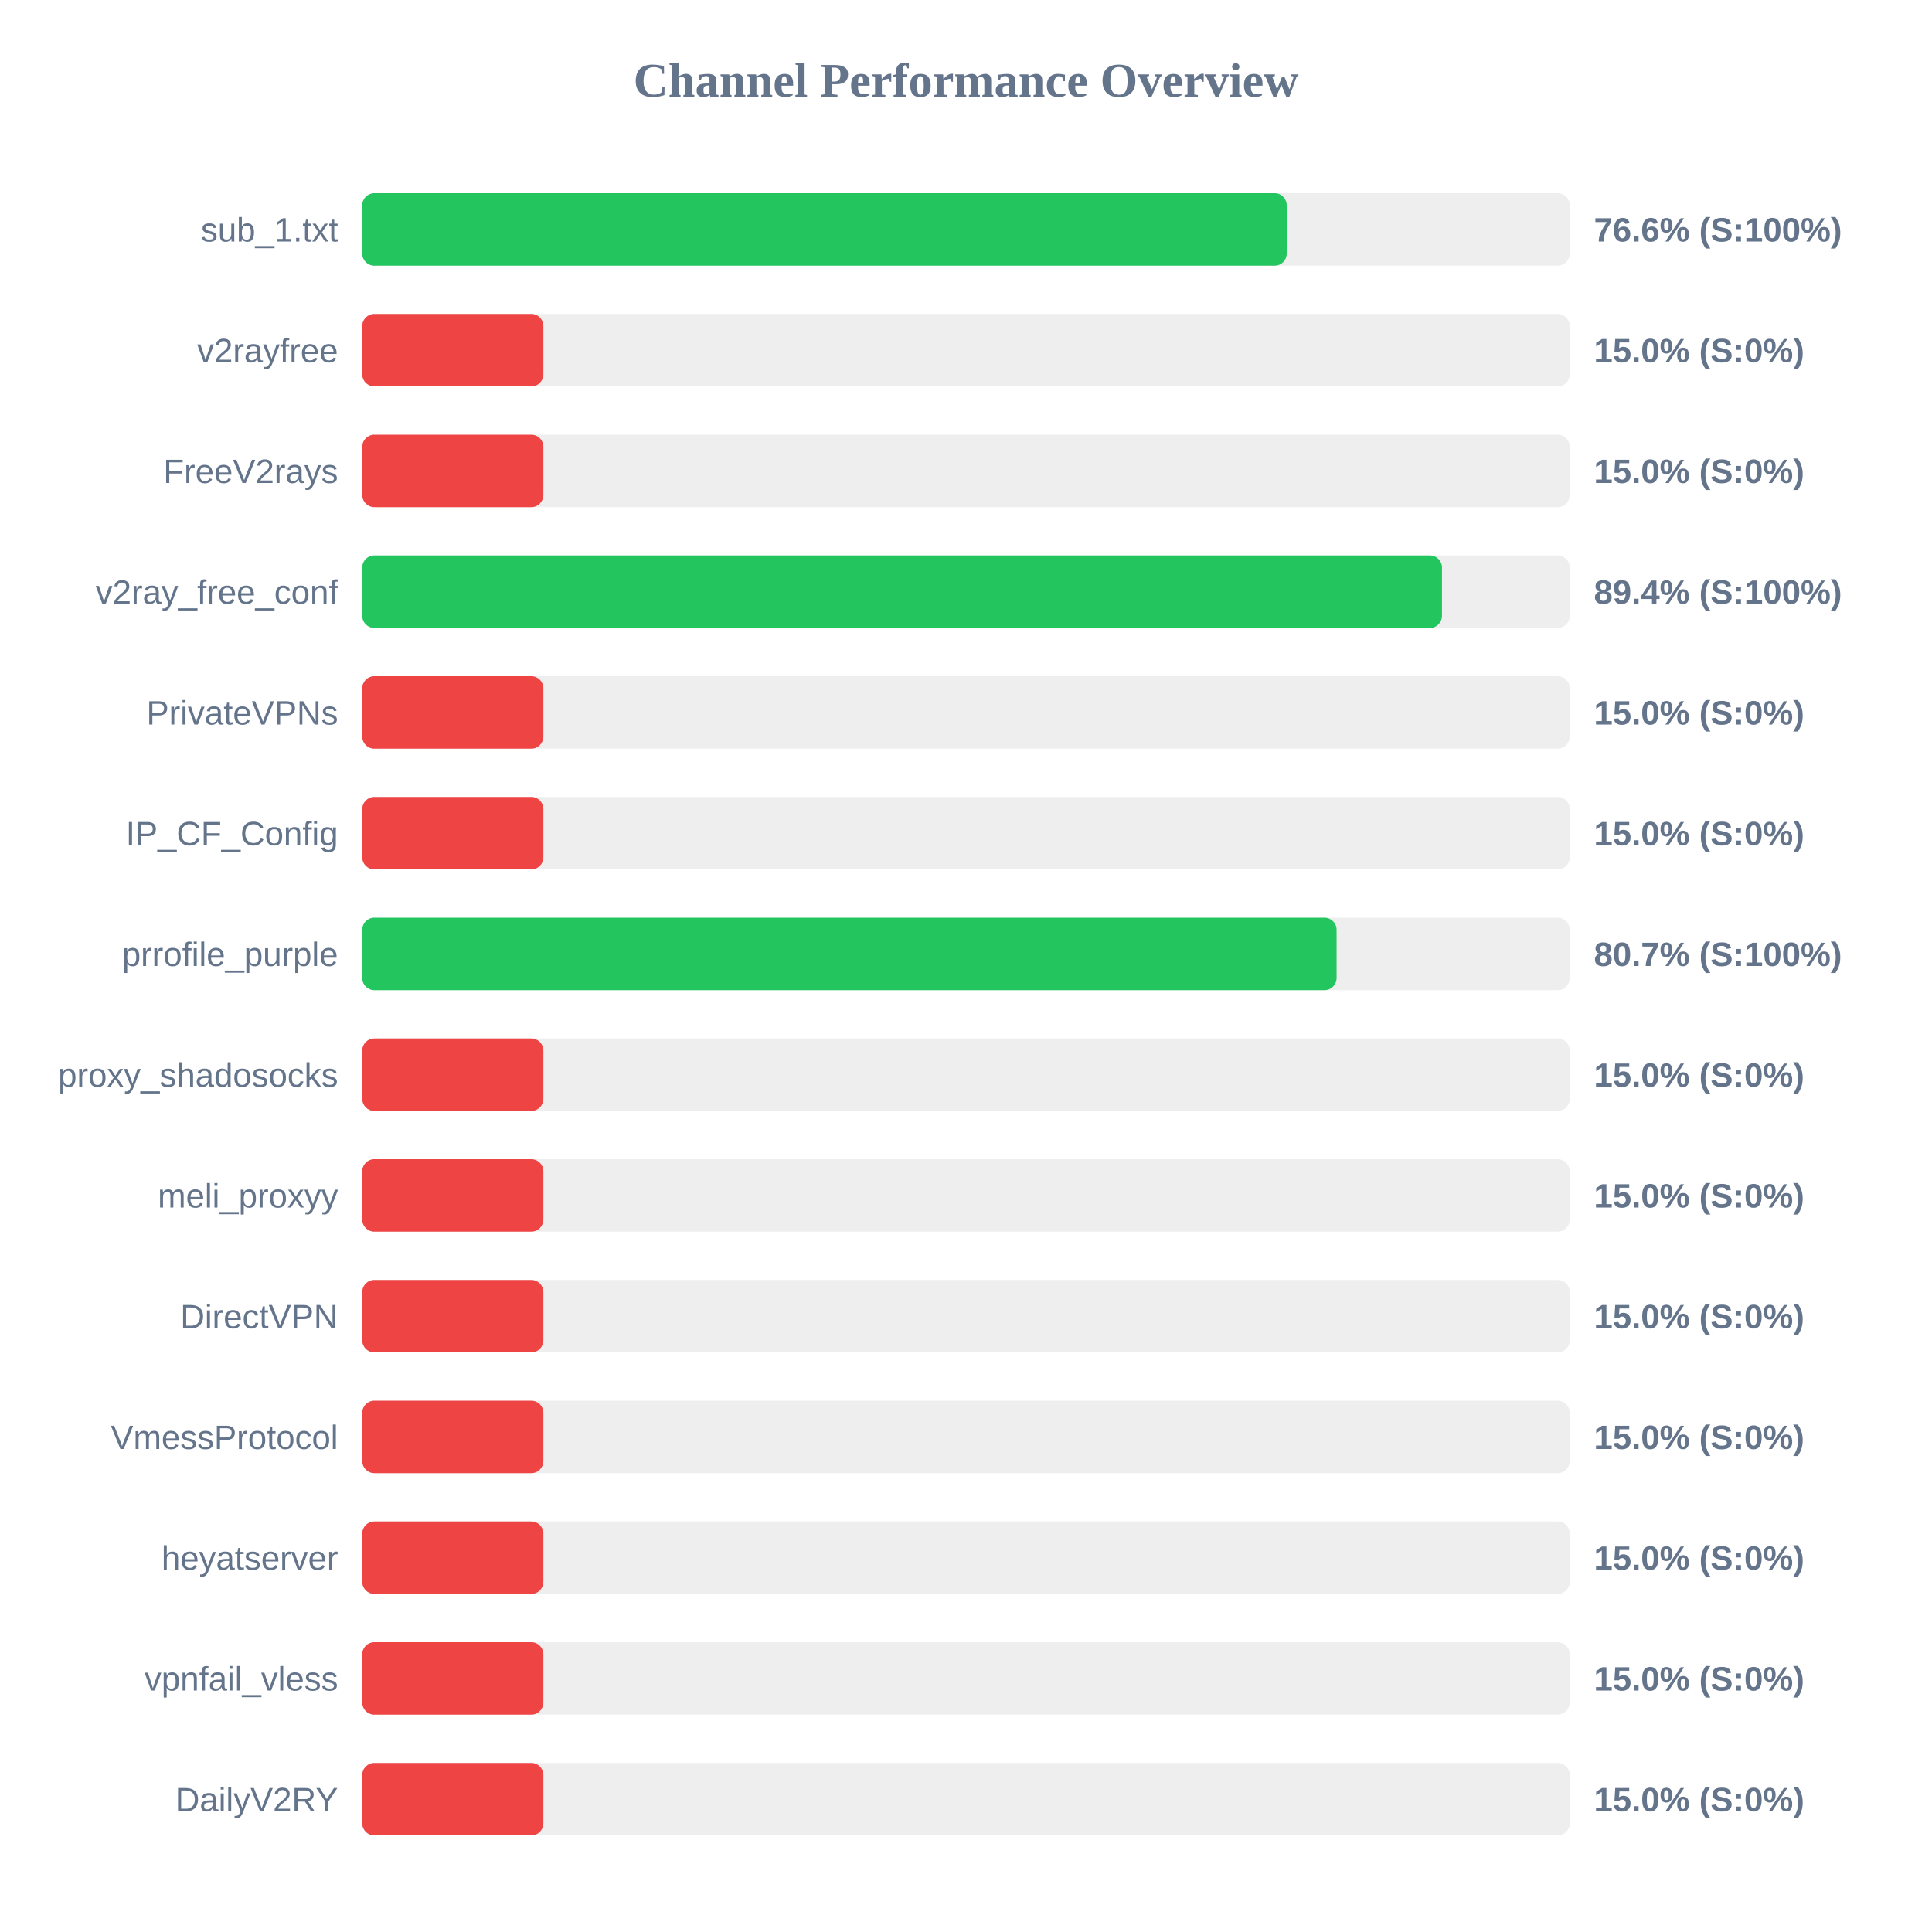
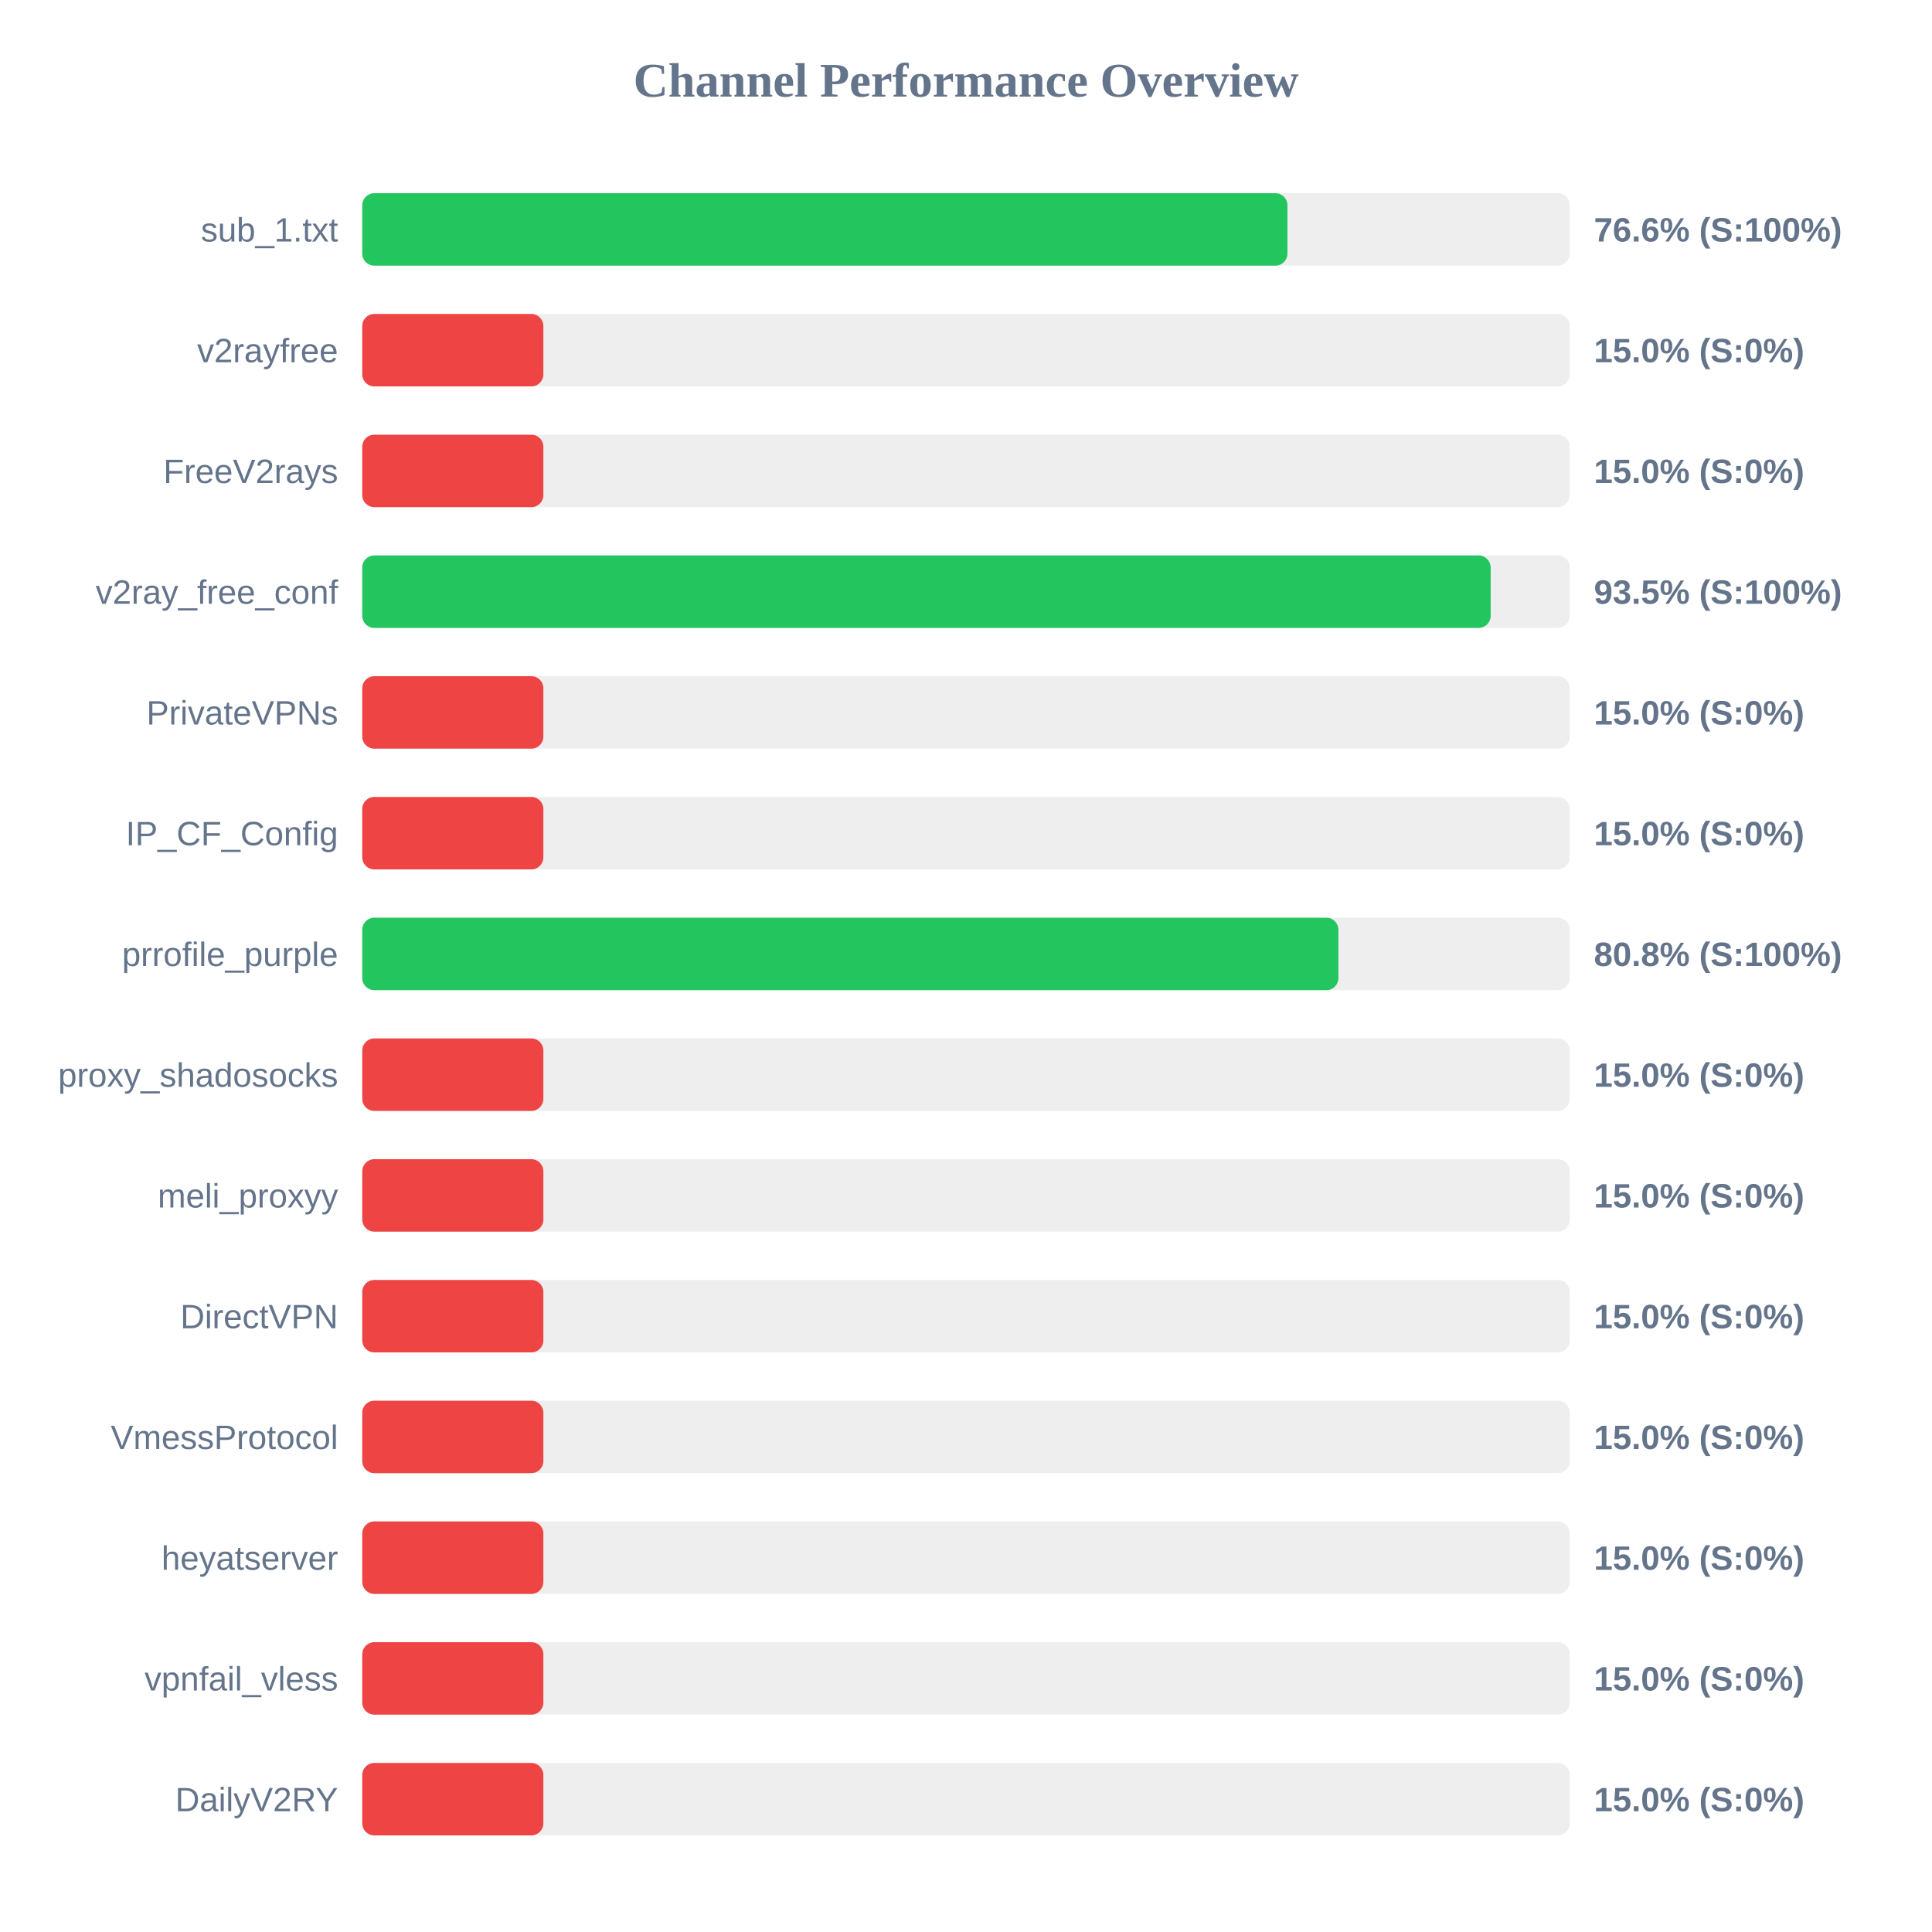
<svg xmlns="http://www.w3.org/2000/svg" width="800" height="800" version="1.1">
  <style>
        .row { font: 14px Arial; fill: #64748b; }
        .score { font: bold 14px Arial; fill: #64748b; }
    </style>
  <text x="400" y="40" text-anchor="middle" font-size="20px" font-weight="bold" fill="#64748b">Channel Performance Overview</text>
  <rect x="150" y="80" width="500" height="30" fill="#eee" rx="5" />
-   <rect x="150" y="80" width="382.8" height="30" fill="#22c55e" rx="5" />
+   <rect x="150" y="80" width="383.1" height="30" fill="#22c55e" rx="5" />
  <text x="140" y="100" text-anchor="end" class="row">sub_1.txt</text>
  <text x="660" y="100" text-anchor="start" class="score">76.6% (S:100%)</text>
  <rect x="150" y="130" width="500" height="30" fill="#eee" rx="5" />
  <rect x="150" y="130" width="75.0" height="30" fill="#ef4444" rx="5" />
  <text x="140" y="150" text-anchor="end" class="row">v2rayfree</text>
  <text x="660" y="150" text-anchor="start" class="score">15.0% (S:0%)</text>
  <rect x="150" y="180" width="500" height="30" fill="#eee" rx="5" />
  <rect x="150" y="180" width="75.0" height="30" fill="#ef4444" rx="5" />
  <text x="140" y="200" text-anchor="end" class="row">FreeV2rays</text>
  <text x="660" y="200" text-anchor="start" class="score">15.0% (S:0%)</text>
  <rect x="150" y="230" width="500" height="30" fill="#eee" rx="5" />
-   <rect x="150" y="230" width="447.1" height="30" fill="#22c55e" rx="5" />
+   <rect x="150" y="230" width="467.25" height="30" fill="#22c55e" rx="5" />
  <text x="140" y="250" text-anchor="end" class="row">v2ray_free_conf</text>
-   <text x="660" y="250" text-anchor="start" class="score">89.4% (S:100%)</text>
+   <text x="660" y="250" text-anchor="start" class="score">93.5% (S:100%)</text>
  <rect x="150" y="280" width="500" height="30" fill="#eee" rx="5" />
  <rect x="150" y="280" width="75.0" height="30" fill="#ef4444" rx="5" />
  <text x="140" y="300" text-anchor="end" class="row">PrivateVPNs</text>
  <text x="660" y="300" text-anchor="start" class="score">15.0% (S:0%)</text>
  <rect x="150" y="330" width="500" height="30" fill="#eee" rx="5" />
  <rect x="150" y="330" width="75.0" height="30" fill="#ef4444" rx="5" />
  <text x="140" y="350" text-anchor="end" class="row">IP_CF_Config</text>
  <text x="660" y="350" text-anchor="start" class="score">15.0% (S:0%)</text>
  <rect x="150" y="380" width="500" height="30" fill="#eee" rx="5" />
-   <rect x="150" y="380" width="403.45" height="30" fill="#22c55e" rx="5" />
+   <rect x="150" y="380" width="404.2" height="30" fill="#22c55e" rx="5" />
  <text x="140" y="400" text-anchor="end" class="row">prrofile_purple</text>
-   <text x="660" y="400" text-anchor="start" class="score">80.7% (S:100%)</text>
+   <text x="660" y="400" text-anchor="start" class="score">80.8% (S:100%)</text>
  <rect x="150" y="430" width="500" height="30" fill="#eee" rx="5" />
  <rect x="150" y="430" width="75.0" height="30" fill="#ef4444" rx="5" />
  <text x="140" y="450" text-anchor="end" class="row">proxy_shadosocks</text>
  <text x="660" y="450" text-anchor="start" class="score">15.0% (S:0%)</text>
  <rect x="150" y="480" width="500" height="30" fill="#eee" rx="5" />
  <rect x="150" y="480" width="75.0" height="30" fill="#ef4444" rx="5" />
  <text x="140" y="500" text-anchor="end" class="row">meli_proxyy</text>
  <text x="660" y="500" text-anchor="start" class="score">15.0% (S:0%)</text>
  <rect x="150" y="530" width="500" height="30" fill="#eee" rx="5" />
  <rect x="150" y="530" width="75.0" height="30" fill="#ef4444" rx="5" />
  <text x="140" y="550" text-anchor="end" class="row">DirectVPN</text>
  <text x="660" y="550" text-anchor="start" class="score">15.0% (S:0%)</text>
  <rect x="150" y="580" width="500" height="30" fill="#eee" rx="5" />
  <rect x="150" y="580" width="75.0" height="30" fill="#ef4444" rx="5" />
  <text x="140" y="600" text-anchor="end" class="row">VmessProtocol</text>
  <text x="660" y="600" text-anchor="start" class="score">15.0% (S:0%)</text>
  <rect x="150" y="630" width="500" height="30" fill="#eee" rx="5" />
  <rect x="150" y="630" width="75.0" height="30" fill="#ef4444" rx="5" />
  <text x="140" y="650" text-anchor="end" class="row">heyatserver</text>
  <text x="660" y="650" text-anchor="start" class="score">15.0% (S:0%)</text>
  <rect x="150" y="680" width="500" height="30" fill="#eee" rx="5" />
  <rect x="150" y="680" width="75.0" height="30" fill="#ef4444" rx="5" />
  <text x="140" y="700" text-anchor="end" class="row">vpnfail_vless</text>
  <text x="660" y="700" text-anchor="start" class="score">15.0% (S:0%)</text>
  <rect x="150" y="730" width="500" height="30" fill="#eee" rx="5" />
  <rect x="150" y="730" width="75.0" height="30" fill="#ef4444" rx="5" />
  <text x="140" y="750" text-anchor="end" class="row">DailyV2RY</text>
  <text x="660" y="750" text-anchor="start" class="score">15.0% (S:0%)</text>
</svg>
